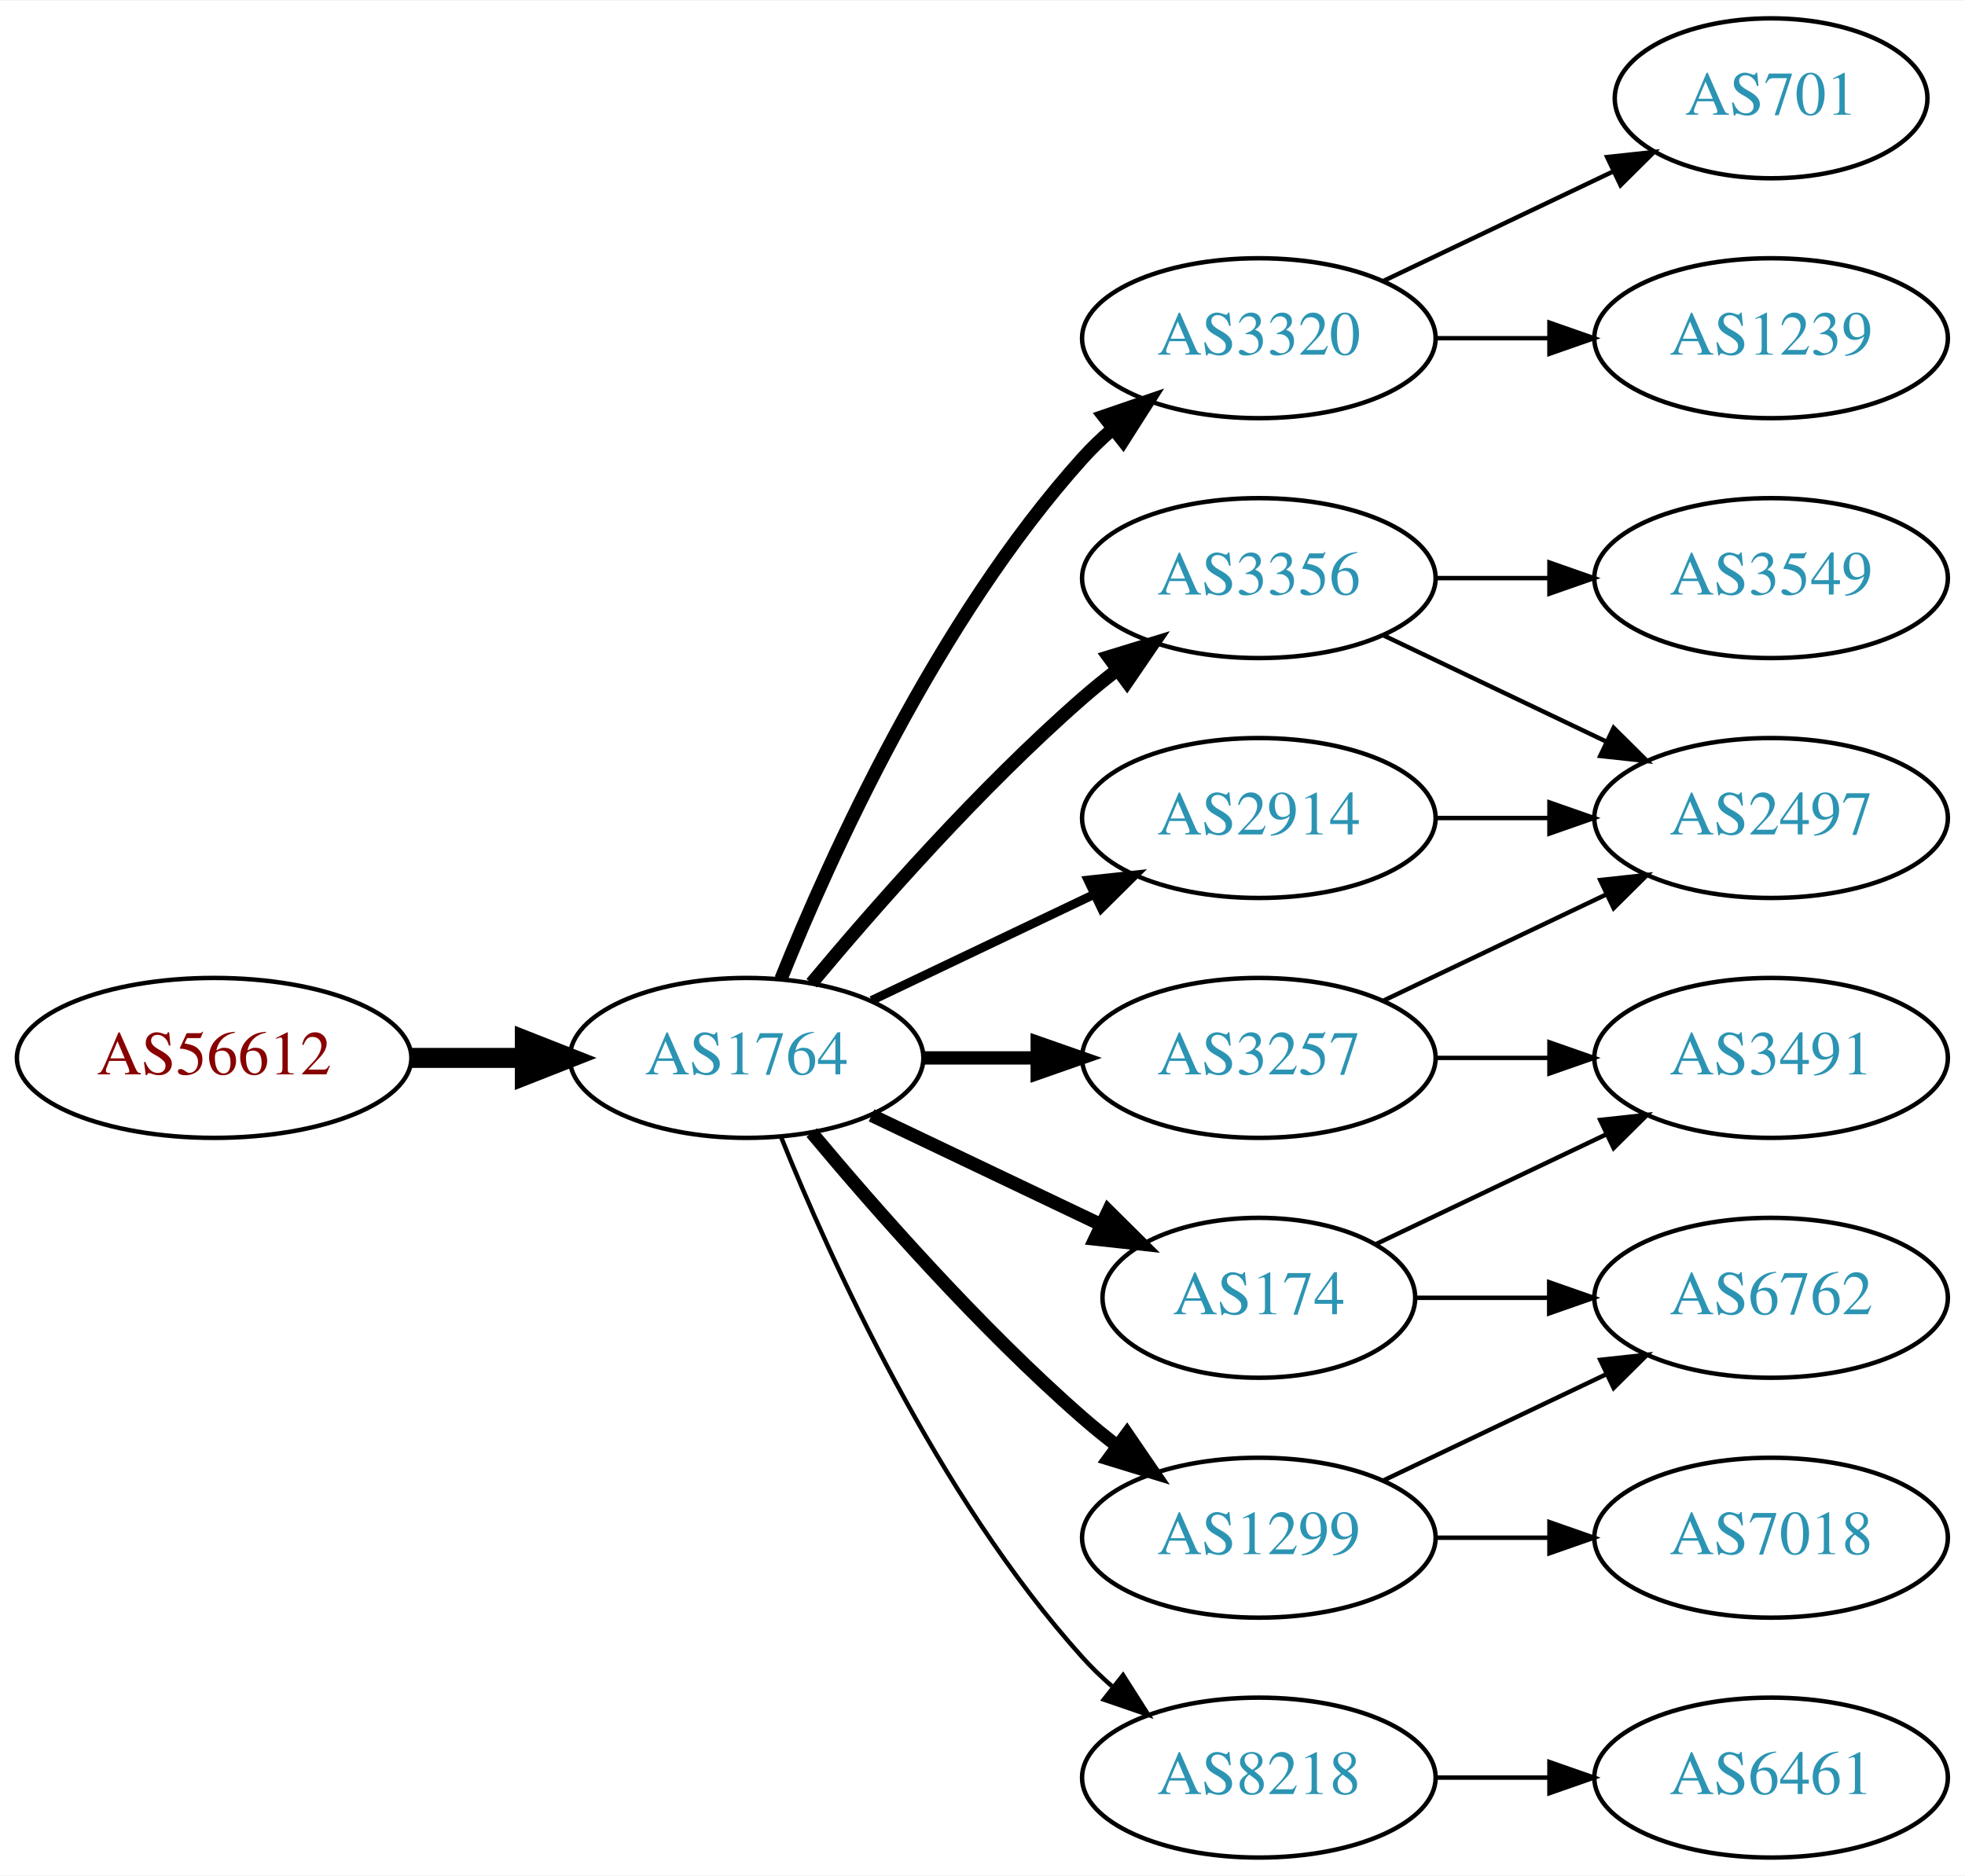
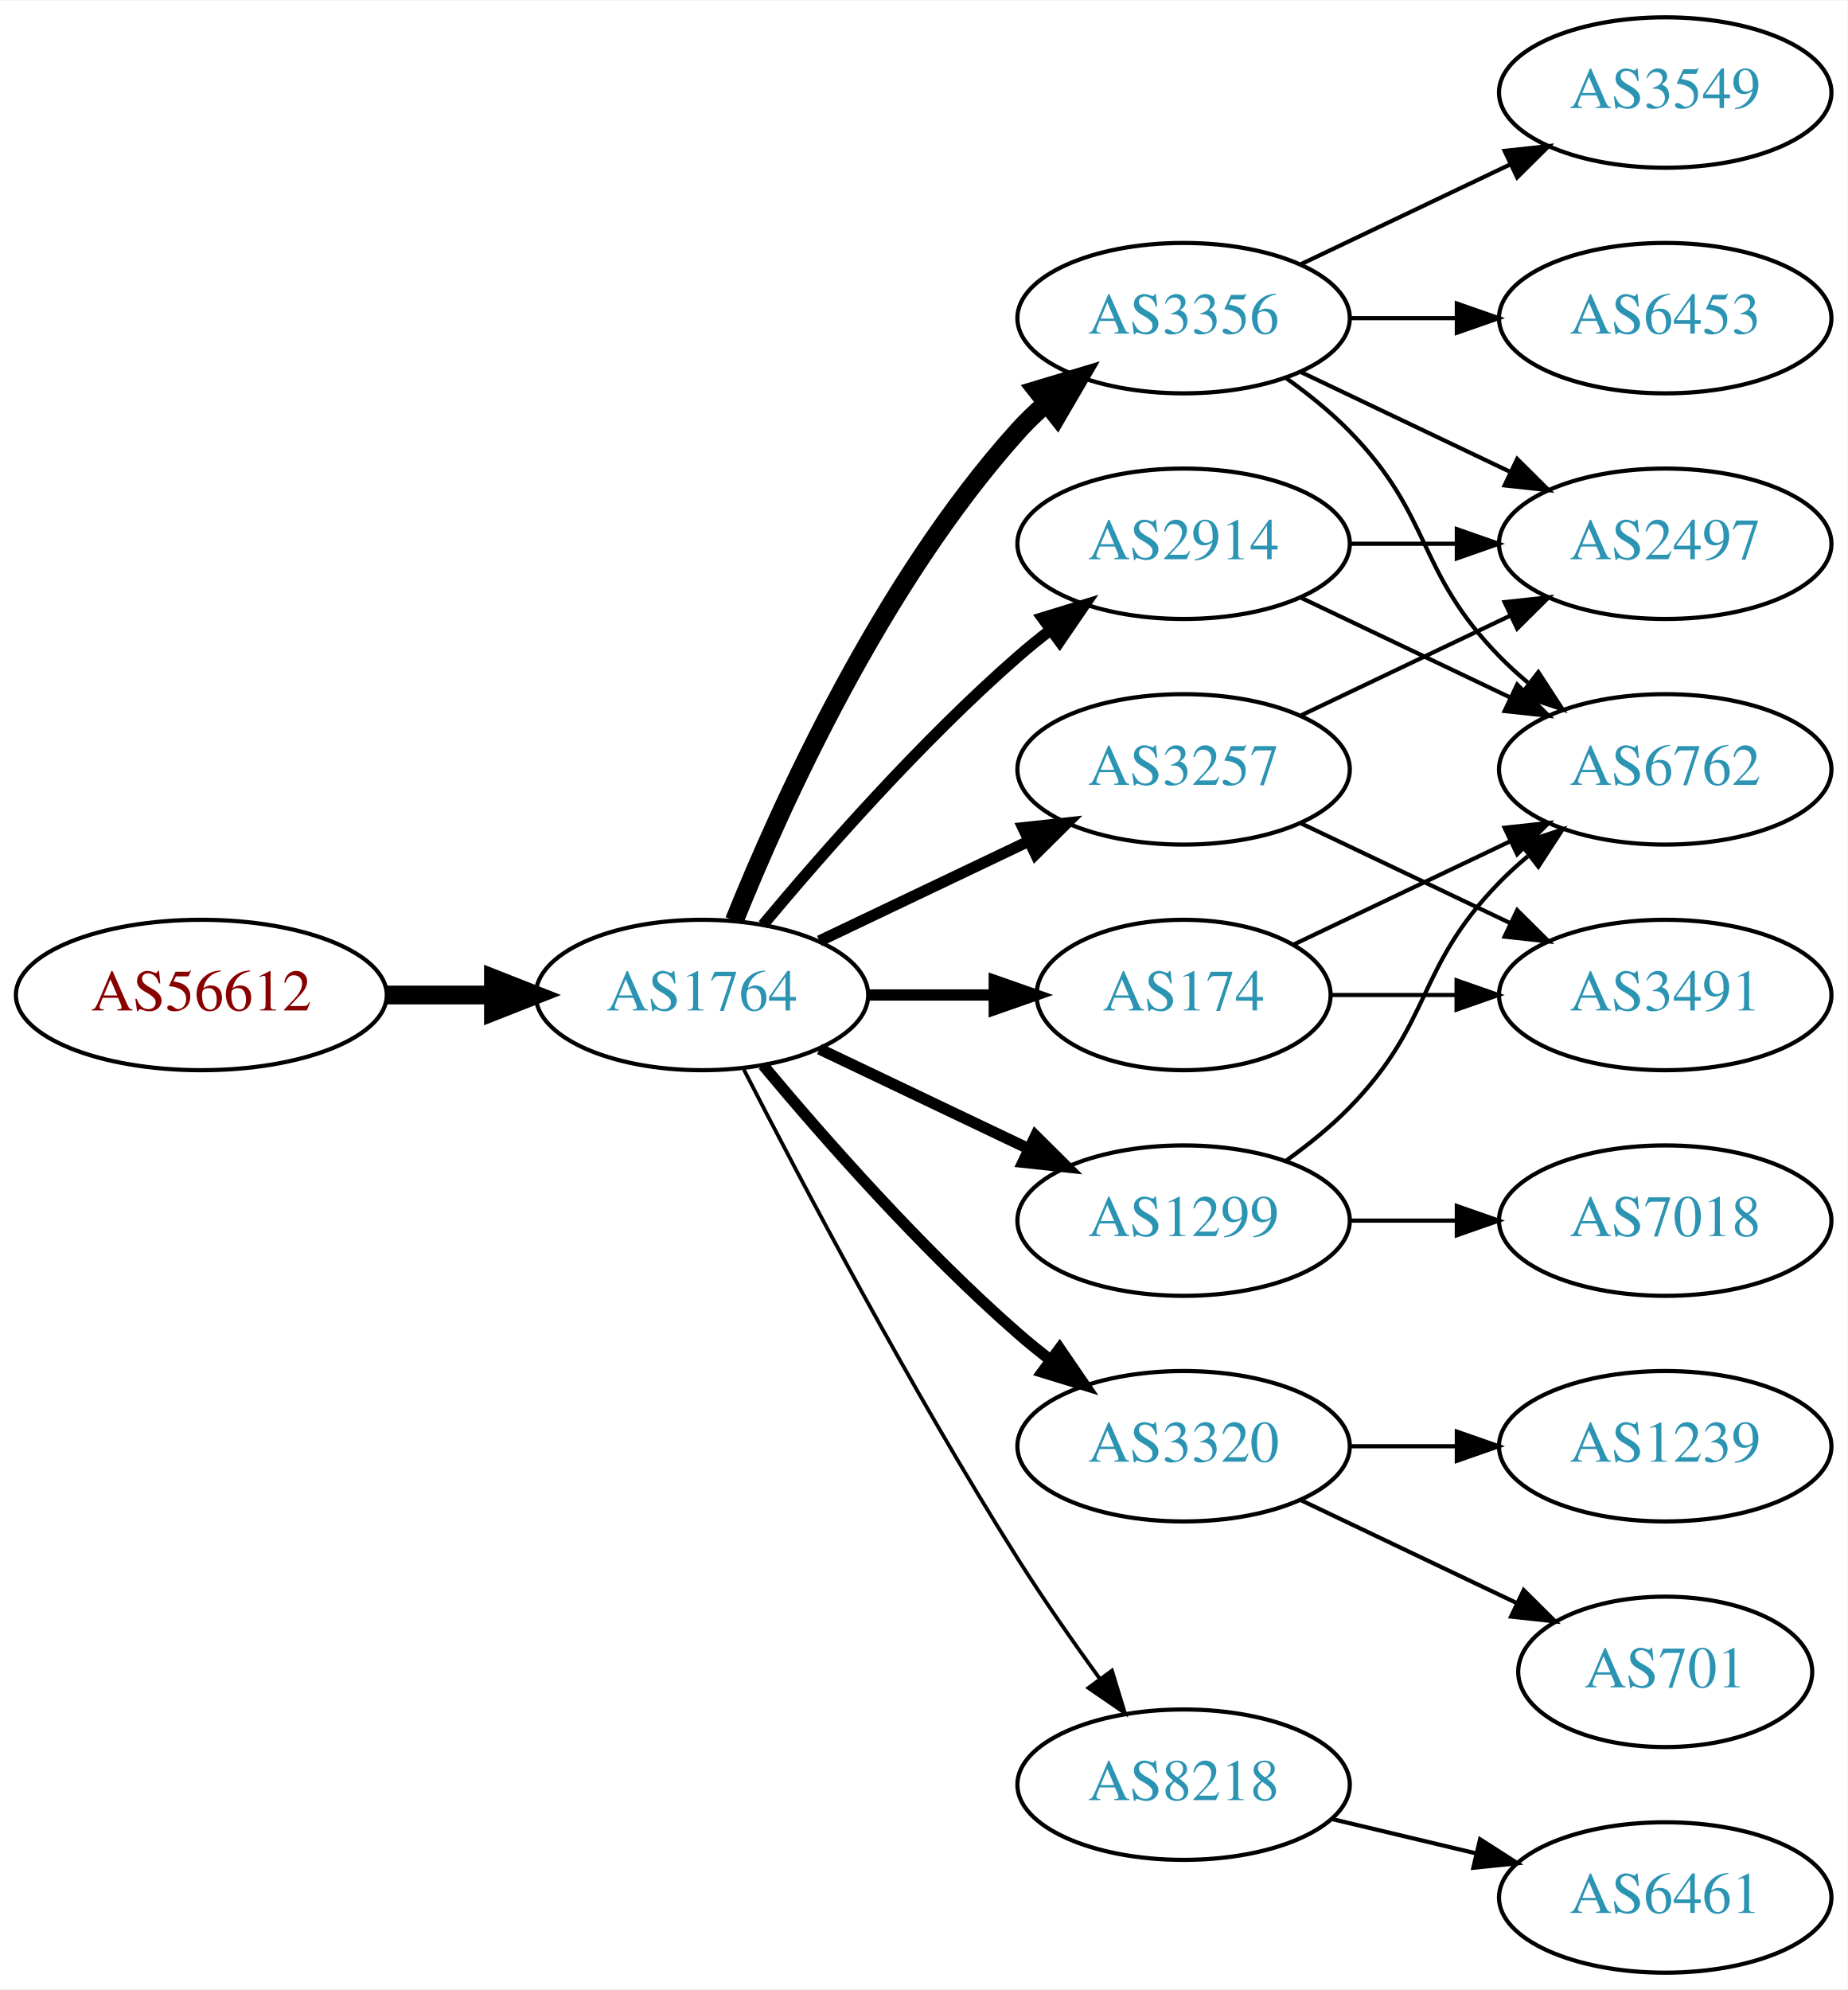
- <svg xmlns="http://www.w3.org/2000/svg" xmlns:xlink="http://www.w3.org/1999/xlink" width="442pt" height="422pt" viewBox="0.00 0.00 442.27 422.00">
-   <g id="graph0" class="graph" transform="scale(1 1) rotate(0) translate(4 418)">
-     <polygon fill="white" stroke="none" points="-4,4 -4,-418 438.271,-418 438.271,4 -4,4" />
+ <svg xmlns="http://www.w3.org/2000/svg" xmlns:xlink="http://www.w3.org/1999/xlink" width="442pt" height="476pt" viewBox="0.00 0.00 442.27 476.00">
+   <g id="graph0" class="graph" transform="scale(1 1) rotate(0) translate(4 472)">
+     <polygon fill="white" stroke="none" points="-4,4 -4,-472 438.271,-472 438.271,4 -4,4" />
    <g id="node1" class="node">
      <g id="a_node1">
        <a xlink:href="/asn/56612" xlink:title="AS56612 ~ Hel-Wacht Holding GmbH [AT]">
-           <ellipse fill="#ffffff" stroke="black" cx="44.196" cy="-180" rx="44.393" ry="18" />
-           <text text-anchor="middle" x="44.196" y="-176.3" font-family="Times,serif" font-size="14.00" fill="#880000">AS56612</text>
+           <ellipse fill="#ffffff" stroke="black" cx="44.196" cy="-234" rx="44.393" ry="18" />
+           <text text-anchor="middle" x="44.196" y="-230.3" font-family="Times,serif" font-size="14.00" fill="#880000">AS56612</text>
        </a>
      </g>
    </g>
    <g id="node2" class="node">
      <g id="a_node2">
        <a xlink:href="/asn/1764" xlink:title="AS1764 ~ NEXTLAYER-AS [AT]">
-           <ellipse fill="#ffffff" stroke="black" cx="164.039" cy="-180" rx="39.794" ry="18" />
-           <text text-anchor="middle" x="164.039" y="-176.3" font-family="Times,serif" font-size="14.00" fill="#2c94b3">AS1764</text>
+           <ellipse fill="#ffffff" stroke="black" cx="164.039" cy="-234" rx="39.794" ry="18" />
+           <text text-anchor="middle" x="164.039" y="-230.3" font-family="Times,serif" font-size="14.00" fill="#2c94b3">AS1764</text>
        </a>
      </g>
    </g>
    <g id="edge1" class="edge">
-       <path fill="none" stroke="black" stroke-width="4.5" d="M88.407,-180C96.72,-180 105.482,-180 113.965,-180" />
-       <polygon fill="black" stroke="black" stroke-width="4.5" points="114.123,-183.938 124.123,-180 114.123,-176.063 114.123,-183.938" />
+       <path fill="none" stroke="black" stroke-width="4.5" d="M88.407,-234C96.72,-234 105.482,-234 113.965,-234" />
+       <polygon fill="black" stroke="black" stroke-width="4.5" points="114.123,-237.938 124.123,-234 114.123,-230.063 114.123,-237.938" />
    </g>
    <g id="node3" class="node">
      <g id="a_node3">
-         <a xlink:href="/asn/3257" xlink:title="AS3257 ~ GTT [DE]">
-           <ellipse fill="#ffffff" stroke="black" cx="279.332" cy="-180" rx="39.794" ry="18" />
-           <text text-anchor="middle" x="279.332" y="-176.3" font-family="Times,serif" font-size="14.00" fill="#2c94b3">AS3257</text>
+         <a xlink:href="/asn/174" xlink:title="AS174 ~ Cogent Communications [US]">
+           <ellipse fill="#ffffff" stroke="black" cx="279.332" cy="-234" rx="35.194" ry="18" />
+           <text text-anchor="middle" x="279.332" y="-230.3" font-family="Times,serif" font-size="14.00" fill="#2c94b3">AS174</text>
        </a>
      </g>
    </g>
    <g id="edge2" class="edge">
-       <path fill="none" stroke="black" stroke-width="3" d="M203.711,-180C211.914,-180 220.678,-180 229.21,-180" />
-       <polygon fill="black" stroke="black" stroke-width="3" points="229.449,-183.5 239.449,-180 229.449,-176.5 229.449,-183.5" />
+       <path fill="none" stroke="black" stroke-width="2.7" d="M203.711,-234C213.416,-234 223.907,-234 233.87,-234" />
+       <polygon fill="black" stroke="black" stroke-width="2.7" points="234.006,-237.5 244.006,-234 234.006,-230.5 234.006,-237.5" />
    </g>
    <g id="node4" class="node">
      <g id="a_node4">
        <a xlink:href="/asn/3320" xlink:title="AS3320 ~ DTAG [DE]">
-           <ellipse fill="#ffffff" stroke="black" cx="279.332" cy="-342" rx="39.794" ry="18" />
-           <text text-anchor="middle" x="279.332" y="-338.3" font-family="Times,serif" font-size="14.00" fill="#2c94b3">AS3320</text>
+           <ellipse fill="#ffffff" stroke="black" cx="279.332" cy="-126" rx="39.794" ry="18" />
+           <text text-anchor="middle" x="279.332" y="-122.3" font-family="Times,serif" font-size="14.00" fill="#2c94b3">AS3320</text>
        </a>
      </g>
    </g>
    <g id="edge3" class="edge">
-       <path fill="none" stroke="black" stroke-width="3" d="M171.786,-197.787C182.837,-225.243 206.891,-278.578 239.685,-315 241.688,-317.224 243.906,-319.363 246.239,-321.397" />
-       <polygon fill="black" stroke="black" stroke-width="3" points="244.437,-324.433 254.458,-327.873 248.769,-318.935 244.437,-324.433" />
+       <path fill="none" stroke="black" stroke-width="2.7" d="M178.669,-217.183C192.951,-200.071 216.498,-173.255 239.685,-153 242.151,-150.846 244.789,-148.706 247.487,-146.628" />
+       <polygon fill="black" stroke="black" stroke-width="2.7" points="249.66,-149.375 255.641,-140.63 245.512,-143.736 249.66,-149.375" />
    </g>
    <g id="node5" class="node">
      <g id="a_node5">
-         <a xlink:href="/asn/1299" xlink:title="AS1299 ~ Telia Carrier [EU]">
-           <ellipse fill="#ffffff" stroke="black" cx="279.332" cy="-72" rx="39.794" ry="18" />
-           <text text-anchor="middle" x="279.332" y="-68.3" font-family="Times,serif" font-size="14.00" fill="#2c94b3">AS1299</text>
+         <a xlink:href="/asn/3257" xlink:title="AS3257 ~ GTT [DE]">
+           <ellipse fill="#ffffff" stroke="black" cx="279.332" cy="-288" rx="39.794" ry="18" />
+           <text text-anchor="middle" x="279.332" y="-284.3" font-family="Times,serif" font-size="14.00" fill="#2c94b3">AS3257</text>
        </a>
      </g>
    </g>
    <g id="edge4" class="edge">
-       <path fill="none" stroke="black" stroke-width="3" d="M178.669,-163.183C192.951,-146.071 216.498,-119.255 239.685,-99 242.151,-96.846 244.789,-94.706 247.487,-92.628" />
-       <polygon fill="black" stroke="black" stroke-width="3" points="249.66,-95.375 255.641,-86.63 245.512,-89.736 249.66,-95.375" />
+       <path fill="none" stroke="black" stroke-width="2.7" d="M192.175,-246.934C207.169,-254.081 225.99,-263.052 242.213,-270.785" />
+       <polygon fill="black" stroke="black" stroke-width="2.7" points="240.884,-274.028 251.417,-275.171 243.895,-267.709 240.884,-274.028" />
    </g>
    <g id="node6" class="node">
      <g id="a_node6">
-         <a xlink:href="/asn/3356" xlink:title="AS3356 ~ Level 3 Parent, LLC [US]">
-           <ellipse fill="#ffffff" stroke="black" cx="279.332" cy="-288" rx="39.794" ry="18" />
-           <text text-anchor="middle" x="279.332" y="-284.3" font-family="Times,serif" font-size="14.00" fill="#2c94b3">AS3356</text>
+         <a xlink:href="/asn/2914" xlink:title="AS2914 ~ NTT America, Inc. [US]">
+           <ellipse fill="#ffffff" stroke="black" cx="279.332" cy="-342" rx="39.794" ry="18" />
+           <text text-anchor="middle" x="279.332" y="-338.3" font-family="Times,serif" font-size="14.00" fill="#2c94b3">AS2914</text>
        </a>
      </g>
    </g>
    <g id="edge5" class="edge">
-       <path fill="none" stroke="black" stroke-width="3" d="M178.669,-196.817C192.951,-213.929 216.498,-240.745 239.685,-261 242.151,-263.154 244.789,-265.294 247.487,-267.372" />
-       <polygon fill="black" stroke="black" stroke-width="3" points="245.512,-270.264 255.641,-273.37 249.66,-264.625 245.512,-270.264" />
+       <path fill="none" stroke="black" stroke-width="2.7" d="M178.669,-250.817C192.951,-267.929 216.498,-294.745 239.685,-315 242.151,-317.154 244.789,-319.294 247.487,-321.372" />
+       <polygon fill="black" stroke="black" stroke-width="2.7" points="245.512,-324.264 255.641,-327.37 249.66,-318.625 245.512,-324.264" />
    </g>
    <g id="node7" class="node">
      <g id="a_node7">
-         <a xlink:href="/asn/174" xlink:title="AS174 ~ Cogent Communications [US]">
-           <ellipse fill="#ffffff" stroke="black" cx="279.332" cy="-126" rx="35.194" ry="18" />
-           <text text-anchor="middle" x="279.332" y="-122.3" font-family="Times,serif" font-size="14.00" fill="#2c94b3">AS174</text>
+         <a xlink:href="/asn/3356" xlink:title="AS3356 ~ Level 3 Parent, LLC [US]">
+           <ellipse fill="#ffffff" stroke="black" cx="279.332" cy="-396" rx="39.794" ry="18" />
+           <text text-anchor="middle" x="279.332" y="-392.3" font-family="Times,serif" font-size="14.00" fill="#2c94b3">AS3356</text>
        </a>
      </g>
    </g>
    <g id="edge6" class="edge">
-       <path fill="none" stroke="black" stroke-width="3" d="M192.175,-167.066C207.607,-159.71 227.092,-150.423 243.628,-142.541" />
-       <polygon fill="black" stroke="black" stroke-width="3" points="245.448,-145.551 252.969,-138.089 242.436,-139.232 245.448,-145.551" />
+       <path fill="none" stroke="black" stroke-width="4.5" d="M171.786,-251.787C182.837,-279.243 206.891,-332.578 239.685,-369 241.688,-371.224 243.906,-373.363 246.239,-375.397" />
+       <polygon fill="black" stroke="black" stroke-width="4.5" points="244.166,-378.777 254.458,-381.873 249.04,-372.591 244.166,-378.777" />
    </g>
    <g id="node8" class="node">
      <g id="a_node8">
-         <a xlink:href="/asn/2914" xlink:title="AS2914 ~ NTT America, Inc. [US]">
-           <ellipse fill="#ffffff" stroke="black" cx="279.332" cy="-234" rx="39.794" ry="18" />
-           <text text-anchor="middle" x="279.332" y="-230.3" font-family="Times,serif" font-size="14.00" fill="#2c94b3">AS2914</text>
+         <a xlink:href="/asn/1299" xlink:title="AS1299 ~ Telia Carrier [EU]">
+           <ellipse fill="#ffffff" stroke="black" cx="279.332" cy="-180" rx="39.794" ry="18" />
+           <text text-anchor="middle" x="279.332" y="-176.3" font-family="Times,serif" font-size="14.00" fill="#2c94b3">AS1299</text>
        </a>
      </g>
    </g>
    <g id="edge7" class="edge">
-       <path fill="none" stroke="black" stroke-width="2" d="M192.175,-192.934C207.169,-200.081 225.99,-209.052 242.213,-216.785" />
-       <polygon fill="black" stroke="black" stroke-width="2" points="240.884,-220.028 251.417,-221.171 243.895,-213.709 240.884,-220.028" />
+       <path fill="none" stroke="black" stroke-width="2.7" d="M192.175,-221.066C207.169,-213.919 225.99,-204.948 242.213,-197.215" />
+       <polygon fill="black" stroke="black" stroke-width="2.7" points="243.895,-200.291 251.417,-192.829 240.884,-193.972 243.895,-200.291" />
    </g>
    <g id="node9" class="node">
      <g id="a_node9">
        <a xlink:href="/asn/8218" xlink:title="AS8218 ~ legacy Neotelecoms [FR]">
-           <ellipse fill="#ffffff" stroke="black" cx="279.332" cy="-18" rx="39.794" ry="18" />
-           <text text-anchor="middle" x="279.332" y="-14.3" font-family="Times,serif" font-size="14.00" fill="#2c94b3">AS8218</text>
+           <ellipse fill="#ffffff" stroke="black" cx="279.332" cy="-45" rx="39.794" ry="18" />
+           <text text-anchor="middle" x="279.332" y="-41.3" font-family="Times,serif" font-size="14.00" fill="#2c94b3">AS8218</text>
        </a>
      </g>
    </g>
    <g id="edge8" class="edge">
-       <path fill="none" stroke="black" d="M171.786,-162.213C182.837,-134.757 206.891,-81.422 239.685,-45 241.688,-42.776 243.906,-40.637 246.239,-38.603" />
-       <polygon fill="black" stroke="black" points="248.769,-41.065 254.458,-32.127 244.437,-35.567 248.769,-41.065" />
+       <path fill="none" stroke="black" stroke-width="0.9" d="M174.065,-216.148C187.501,-189.945 213.95,-139.763 239.685,-99 245.748,-89.396 252.868,-79.187 259.333,-70.261" />
+       <polygon fill="black" stroke="black" stroke-width="0.9" points="262.185,-72.291 265.276,-62.157 256.54,-68.152 262.185,-72.291" />
    </g>
    <g id="node10" class="node">
      <g id="a_node10">
+         <a xlink:href="/asn/6762" xlink:title="AS6762 ~ TELECOM ITALIA SPARKLE S.p.A. [IT]">
+           <ellipse fill="#ffffff" stroke="black" cx="394.625" cy="-288" rx="39.794" ry="18" />
+           <text text-anchor="middle" x="394.625" y="-284.3" font-family="Times,serif" font-size="14.00" fill="#2c94b3">AS6762</text>
+         </a>
+       </g>
+     </g>
+     <g id="edge9" class="edge">
+       <path fill="none" stroke="black" d="M305.757,-246.119C321.059,-253.413 340.783,-262.814 357.665,-270.86" />
+       <polygon fill="black" stroke="black" points="356.172,-274.026 366.705,-275.169 359.184,-267.707 356.172,-274.026" />
+     </g>
+     <g id="node11" class="node">
+       <g id="a_node11">
        <a xlink:href="/asn/3491" xlink:title="AS3491 ~ PCCW Global, Inc. [US]">
+           <ellipse fill="#ffffff" stroke="black" cx="394.625" cy="-234" rx="39.794" ry="18" />
+           <text text-anchor="middle" x="394.625" y="-230.3" font-family="Times,serif" font-size="14.00" fill="#2c94b3">AS3491</text>
+         </a>
+       </g>
+     </g>
+     <g id="edge10" class="edge">
+       <path fill="none" stroke="black" d="M314.631,-234C324.008,-234 334.358,-234 344.393,-234" />
+       <polygon fill="black" stroke="black" points="344.681,-237.5 354.681,-234 344.681,-230.5 344.681,-237.5" />
+     </g>
+     <g id="node15" class="node">
+       <g id="a_node15">
+         <a xlink:href="/asn/701" xlink:title="AS701 ~ UUNET [US]">
+           <ellipse fill="#ffffff" stroke="black" cx="394.625" cy="-72" rx="35.194" ry="18" />
+           <text text-anchor="middle" x="394.625" y="-68.3" font-family="Times,serif" font-size="14.00" fill="#2c94b3">AS701</text>
+         </a>
+       </g>
+     </g>
+     <g id="edge19" class="edge">
+       <path fill="none" stroke="black" d="M307.468,-113.066C322.9,-105.71 342.385,-96.423 358.92,-88.541" />
+       <polygon fill="black" stroke="black" points="360.741,-91.551 368.262,-84.089 357.729,-85.232 360.741,-91.551" />
+     </g>
+     <g id="node16" class="node">
+       <g id="a_node16">
+         <a xlink:href="/asn/1239" xlink:title="AS1239 ~ Sprint [US]">
+           <ellipse fill="#ffffff" stroke="black" cx="394.625" cy="-126" rx="39.794" ry="18" />
+           <text text-anchor="middle" x="394.625" y="-122.3" font-family="Times,serif" font-size="14.00" fill="#2c94b3">AS1239</text>
+         </a>
+       </g>
+     </g>
+     <g id="edge20" class="edge">
+       <path fill="none" stroke="black" d="M319.004,-126C327.207,-126 335.971,-126 344.503,-126" />
+       <polygon fill="black" stroke="black" points="344.742,-129.5 354.742,-126 344.742,-122.5 344.742,-129.5" />
+     </g>
+     <g id="edge12" class="edge">
+       <path fill="none" stroke="black" d="M307.468,-275.066C322.462,-267.919 341.283,-258.948 357.506,-251.215" />
+       <polygon fill="black" stroke="black" points="359.188,-254.291 366.71,-246.829 356.177,-247.972 359.188,-254.291" />
+     </g>
+     <g id="node12" class="node">
+       <g id="a_node12">
+         <a xlink:href="/asn/2497" xlink:title="AS2497 ~ Internet Initiative Japan Inc. [JP]">
+           <ellipse fill="#ffffff" stroke="black" cx="394.625" cy="-342" rx="39.794" ry="18" />
+           <text text-anchor="middle" x="394.625" y="-338.3" font-family="Times,serif" font-size="14.00" fill="#2c94b3">AS2497</text>
+         </a>
+       </g>
+     </g>
+     <g id="edge11" class="edge">
+       <path fill="none" stroke="black" d="M307.468,-300.934C322.462,-308.081 341.283,-317.052 357.506,-324.785" />
+       <polygon fill="black" stroke="black" points="356.177,-328.028 366.71,-329.171 359.188,-321.709 356.177,-328.028" />
+     </g>
+     <g id="edge14" class="edge">
+       <path fill="none" stroke="black" d="M307.468,-329.066C322.462,-321.919 341.283,-312.948 357.506,-305.215" />
+       <polygon fill="black" stroke="black" points="359.188,-308.291 366.71,-300.829 356.177,-301.972 359.188,-308.291" />
+     </g>
+     <g id="edge13" class="edge">
+       <path fill="none" stroke="black" d="M319.004,-342C327.207,-342 335.971,-342 344.503,-342" />
+       <polygon fill="black" stroke="black" points="344.742,-345.5 354.742,-342 344.742,-338.5 344.742,-345.5" />
+     </g>
+     <g id="edge15" class="edge">
+       <path fill="none" stroke="black" d="M303.926,-381.611C309.182,-377.852 314.513,-373.563 318.978,-369 339.151,-348.383 334.806,-335.617 354.978,-315 357.071,-312.861 359.354,-310.782 361.731,-308.79" />
+       <polygon fill="black" stroke="black" points="364.249,-311.268 370.031,-302.389 359.974,-305.725 364.249,-311.268" />
+     </g>
+     <g id="edge18" class="edge">
+       <path fill="none" stroke="black" d="M307.468,-383.066C322.462,-375.919 341.283,-366.948 357.506,-359.215" />
+       <polygon fill="black" stroke="black" points="359.188,-362.291 366.71,-354.829 356.177,-355.972 359.188,-362.291" />
+     </g>
+     <g id="node13" class="node">
+       <g id="a_node13">
+         <a xlink:href="/asn/3549" xlink:title="AS3549 ~ Level 3 Parent, LLC [US]">
+           <ellipse fill="#ffffff" stroke="black" cx="394.625" cy="-450" rx="39.794" ry="18" />
+           <text text-anchor="middle" x="394.625" y="-446.3" font-family="Times,serif" font-size="14.00" fill="#2c94b3">AS3549</text>
+         </a>
+       </g>
+     </g>
+     <g id="edge16" class="edge">
+       <path fill="none" stroke="black" d="M307.468,-408.934C322.462,-416.081 341.283,-425.052 357.506,-432.785" />
+       <polygon fill="black" stroke="black" points="356.177,-436.028 366.71,-437.171 359.188,-429.709 356.177,-436.028" />
+     </g>
+     <g id="node14" class="node">
+       <g id="a_node14">
+         <a xlink:href="/asn/6453" xlink:title="AS6453 ~ TATA COMMUNICATIONS (AMERICA) INC [US]">
+           <ellipse fill="#ffffff" stroke="black" cx="394.625" cy="-396" rx="39.794" ry="18" />
+           <text text-anchor="middle" x="394.625" y="-392.3" font-family="Times,serif" font-size="14.00" fill="#2c94b3">AS6453</text>
+         </a>
+       </g>
+     </g>
+     <g id="edge17" class="edge">
+       <path fill="none" stroke="black" d="M319.004,-396C327.207,-396 335.971,-396 344.503,-396" />
+       <polygon fill="black" stroke="black" points="344.742,-399.5 354.742,-396 344.742,-392.5 344.742,-399.5" />
+     </g>
+     <g id="edge22" class="edge">
+       <path fill="none" stroke="black" d="M303.926,-194.389C309.182,-198.148 314.513,-202.437 318.978,-207 339.151,-227.617 334.806,-240.383 354.978,-261 357.071,-263.139 359.354,-265.218 361.731,-267.21" />
+       <polygon fill="black" stroke="black" points="359.974,-270.275 370.031,-273.611 364.249,-264.732 359.974,-270.275" />
+     </g>
+     <g id="node17" class="node">
+       <g id="a_node17">
+         <a xlink:href="/asn/7018" xlink:title="AS7018 ~ AT&amp;T Services, Inc. [US]">
          <ellipse fill="#ffffff" stroke="black" cx="394.625" cy="-180" rx="39.794" ry="18" />
-           <text text-anchor="middle" x="394.625" y="-176.3" font-family="Times,serif" font-size="14.00" fill="#2c94b3">AS3491</text>
-         </a>
-       </g>
-     </g>
-     <g id="edge9" class="edge">
+           <text text-anchor="middle" x="394.625" y="-176.3" font-family="Times,serif" font-size="14.00" fill="#2c94b3">AS7018</text>
+         </a>
+       </g>
+     </g>
+     <g id="edge21" class="edge">
      <path fill="none" stroke="black" d="M319.004,-180C327.207,-180 335.971,-180 344.503,-180" />
      <polygon fill="black" stroke="black" points="344.742,-183.5 354.742,-180 344.742,-176.5 344.742,-183.5" />
    </g>
-     <g id="node11" class="node">
-       <g id="a_node11">
-         <a xlink:href="/asn/2497" xlink:title="AS2497 ~ Internet Initiative Japan Inc. [JP]">
-           <ellipse fill="#ffffff" stroke="black" cx="394.625" cy="-234" rx="39.794" ry="18" />
-           <text text-anchor="middle" x="394.625" y="-230.3" font-family="Times,serif" font-size="14.00" fill="#2c94b3">AS2497</text>
-         </a>
-       </g>
-     </g>
-     <g id="edge10" class="edge">
-       <path fill="none" stroke="black" d="M307.468,-192.934C322.462,-200.081 341.283,-209.052 357.506,-216.785" />
-       <polygon fill="black" stroke="black" points="356.177,-220.028 366.71,-221.171 359.188,-213.709 356.177,-220.028" />
-     </g>
-     <g id="node12" class="node">
-       <g id="a_node12">
-         <a xlink:href="/asn/701" xlink:title="AS701 ~ UUNET [US]">
-           <ellipse fill="#ffffff" stroke="black" cx="394.625" cy="-396" rx="35.194" ry="18" />
-           <text text-anchor="middle" x="394.625" y="-392.3" font-family="Times,serif" font-size="14.00" fill="#2c94b3">AS701</text>
-         </a>
-       </g>
-     </g>
-     <g id="edge11" class="edge">
-       <path fill="none" stroke="black" d="M307.468,-354.934C322.9,-362.29 342.385,-371.577 358.92,-379.459" />
-       <polygon fill="black" stroke="black" points="357.729,-382.768 368.262,-383.911 360.741,-376.449 357.729,-382.768" />
-     </g>
-     <g id="node13" class="node">
-       <g id="a_node13">
-         <a xlink:href="/asn/1239" xlink:title="AS1239 ~ Sprint [US]">
-           <ellipse fill="#ffffff" stroke="black" cx="394.625" cy="-342" rx="39.794" ry="18" />
-           <text text-anchor="middle" x="394.625" y="-338.3" font-family="Times,serif" font-size="14.00" fill="#2c94b3">AS1239</text>
-         </a>
-       </g>
-     </g>
-     <g id="edge12" class="edge">
-       <path fill="none" stroke="black" d="M319.004,-342C327.207,-342 335.971,-342 344.503,-342" />
-       <polygon fill="black" stroke="black" points="344.742,-345.5 354.742,-342 344.742,-338.5 344.742,-345.5" />
-     </g>
-     <g id="node14" class="node">
-       <g id="a_node14">
-         <a xlink:href="/asn/6762" xlink:title="AS6762 ~ TELECOM ITALIA SPARKLE S.p.A. [IT]">
-           <ellipse fill="#ffffff" stroke="black" cx="394.625" cy="-126" rx="39.794" ry="18" />
-           <text text-anchor="middle" x="394.625" y="-122.3" font-family="Times,serif" font-size="14.00" fill="#2c94b3">AS6762</text>
-         </a>
-       </g>
-     </g>
-     <g id="edge13" class="edge">
-       <path fill="none" stroke="black" d="M307.468,-84.934C322.462,-92.081 341.283,-101.052 357.506,-108.785" />
-       <polygon fill="black" stroke="black" points="356.177,-112.028 366.71,-113.171 359.188,-105.709 356.177,-112.028" />
-     </g>
-     <g id="node15" class="node">
-       <g id="a_node15">
-         <a xlink:href="/asn/7018" xlink:title="AS7018 ~ AT&amp;T Services, Inc. [US]">
-           <ellipse fill="#ffffff" stroke="black" cx="394.625" cy="-72" rx="39.794" ry="18" />
-           <text text-anchor="middle" x="394.625" y="-68.3" font-family="Times,serif" font-size="14.00" fill="#2c94b3">AS7018</text>
-         </a>
-       </g>
-     </g>
-     <g id="edge14" class="edge">
-       <path fill="none" stroke="black" d="M319.004,-72C327.207,-72 335.971,-72 344.503,-72" />
-       <polygon fill="black" stroke="black" points="344.742,-75.5 354.742,-72 344.742,-68.5 344.742,-75.5" />
-     </g>
-     <g id="edge16" class="edge">
-       <path fill="none" stroke="black" d="M307.468,-275.066C322.462,-267.919 341.283,-258.948 357.506,-251.215" />
-       <polygon fill="black" stroke="black" points="359.188,-254.291 366.71,-246.829 356.177,-247.972 359.188,-254.291" />
-     </g>
-     <g id="node16" class="node">
-       <g id="a_node16">
-         <a xlink:href="/asn/3549" xlink:title="AS3549 ~ Level 3 Parent, LLC [US]">
-           <ellipse fill="#ffffff" stroke="black" cx="394.625" cy="-288" rx="39.794" ry="18" />
-           <text text-anchor="middle" x="394.625" y="-284.3" font-family="Times,serif" font-size="14.00" fill="#2c94b3">AS3549</text>
-         </a>
-       </g>
-     </g>
-     <g id="edge15" class="edge">
-       <path fill="none" stroke="black" d="M319.004,-288C327.207,-288 335.971,-288 344.503,-288" />
-       <polygon fill="black" stroke="black" points="344.742,-291.5 354.742,-288 344.742,-284.5 344.742,-291.5" />
-     </g>
-     <g id="edge18" class="edge">
-       <path fill="none" stroke="black" d="M305.757,-138.119C321.059,-145.413 340.783,-154.814 357.665,-162.86" />
-       <polygon fill="black" stroke="black" points="356.172,-166.026 366.705,-167.169 359.184,-159.707 356.172,-166.026" />
-     </g>
-     <g id="edge17" class="edge">
-       <path fill="none" stroke="black" d="M314.631,-126C324.008,-126 334.358,-126 344.393,-126" />
-       <polygon fill="black" stroke="black" points="344.681,-129.5 354.681,-126 344.681,-122.5 344.681,-129.5" />
-     </g>
-     <g id="edge20" class="edge">
-       <path fill="none" stroke="black" d="M319.004,-234C327.207,-234 335.971,-234 344.503,-234" />
-       <polygon fill="black" stroke="black" points="344.742,-237.5 354.742,-234 344.742,-230.5 344.742,-237.5" />
-     </g>
-     <g id="node17" class="node">
-       <g id="a_node17">
+     <g id="node18" class="node">
+       <g id="a_node18">
        <a xlink:href="/asn/6461" xlink:title="AS6461 ~ Zayo Bandwidth [US]">
          <ellipse fill="#ffffff" stroke="black" cx="394.625" cy="-18" rx="39.794" ry="18" />
          <text text-anchor="middle" x="394.625" y="-14.3" font-family="Times,serif" font-size="14.00" fill="#2c94b3">AS6461</text>
        </a>
      </g>
    </g>
-     <g id="edge19" class="edge">
-       <path fill="none" stroke="black" d="M319.004,-18C327.207,-18 335.971,-18 344.503,-18" />
-       <polygon fill="black" stroke="black" points="344.742,-21.5 354.742,-18 344.742,-14.5 344.742,-21.5" />
+     <g id="edge23" class="edge">
+       <path fill="none" stroke="black" d="M314.939,-36.752C325.81,-34.162 337.964,-31.265 349.407,-28.538" />
+       <polygon fill="black" stroke="black" points="350.313,-31.92 359.229,-26.197 348.69,-25.111 350.313,-31.92" />
    </g>
  </g>
</svg>
